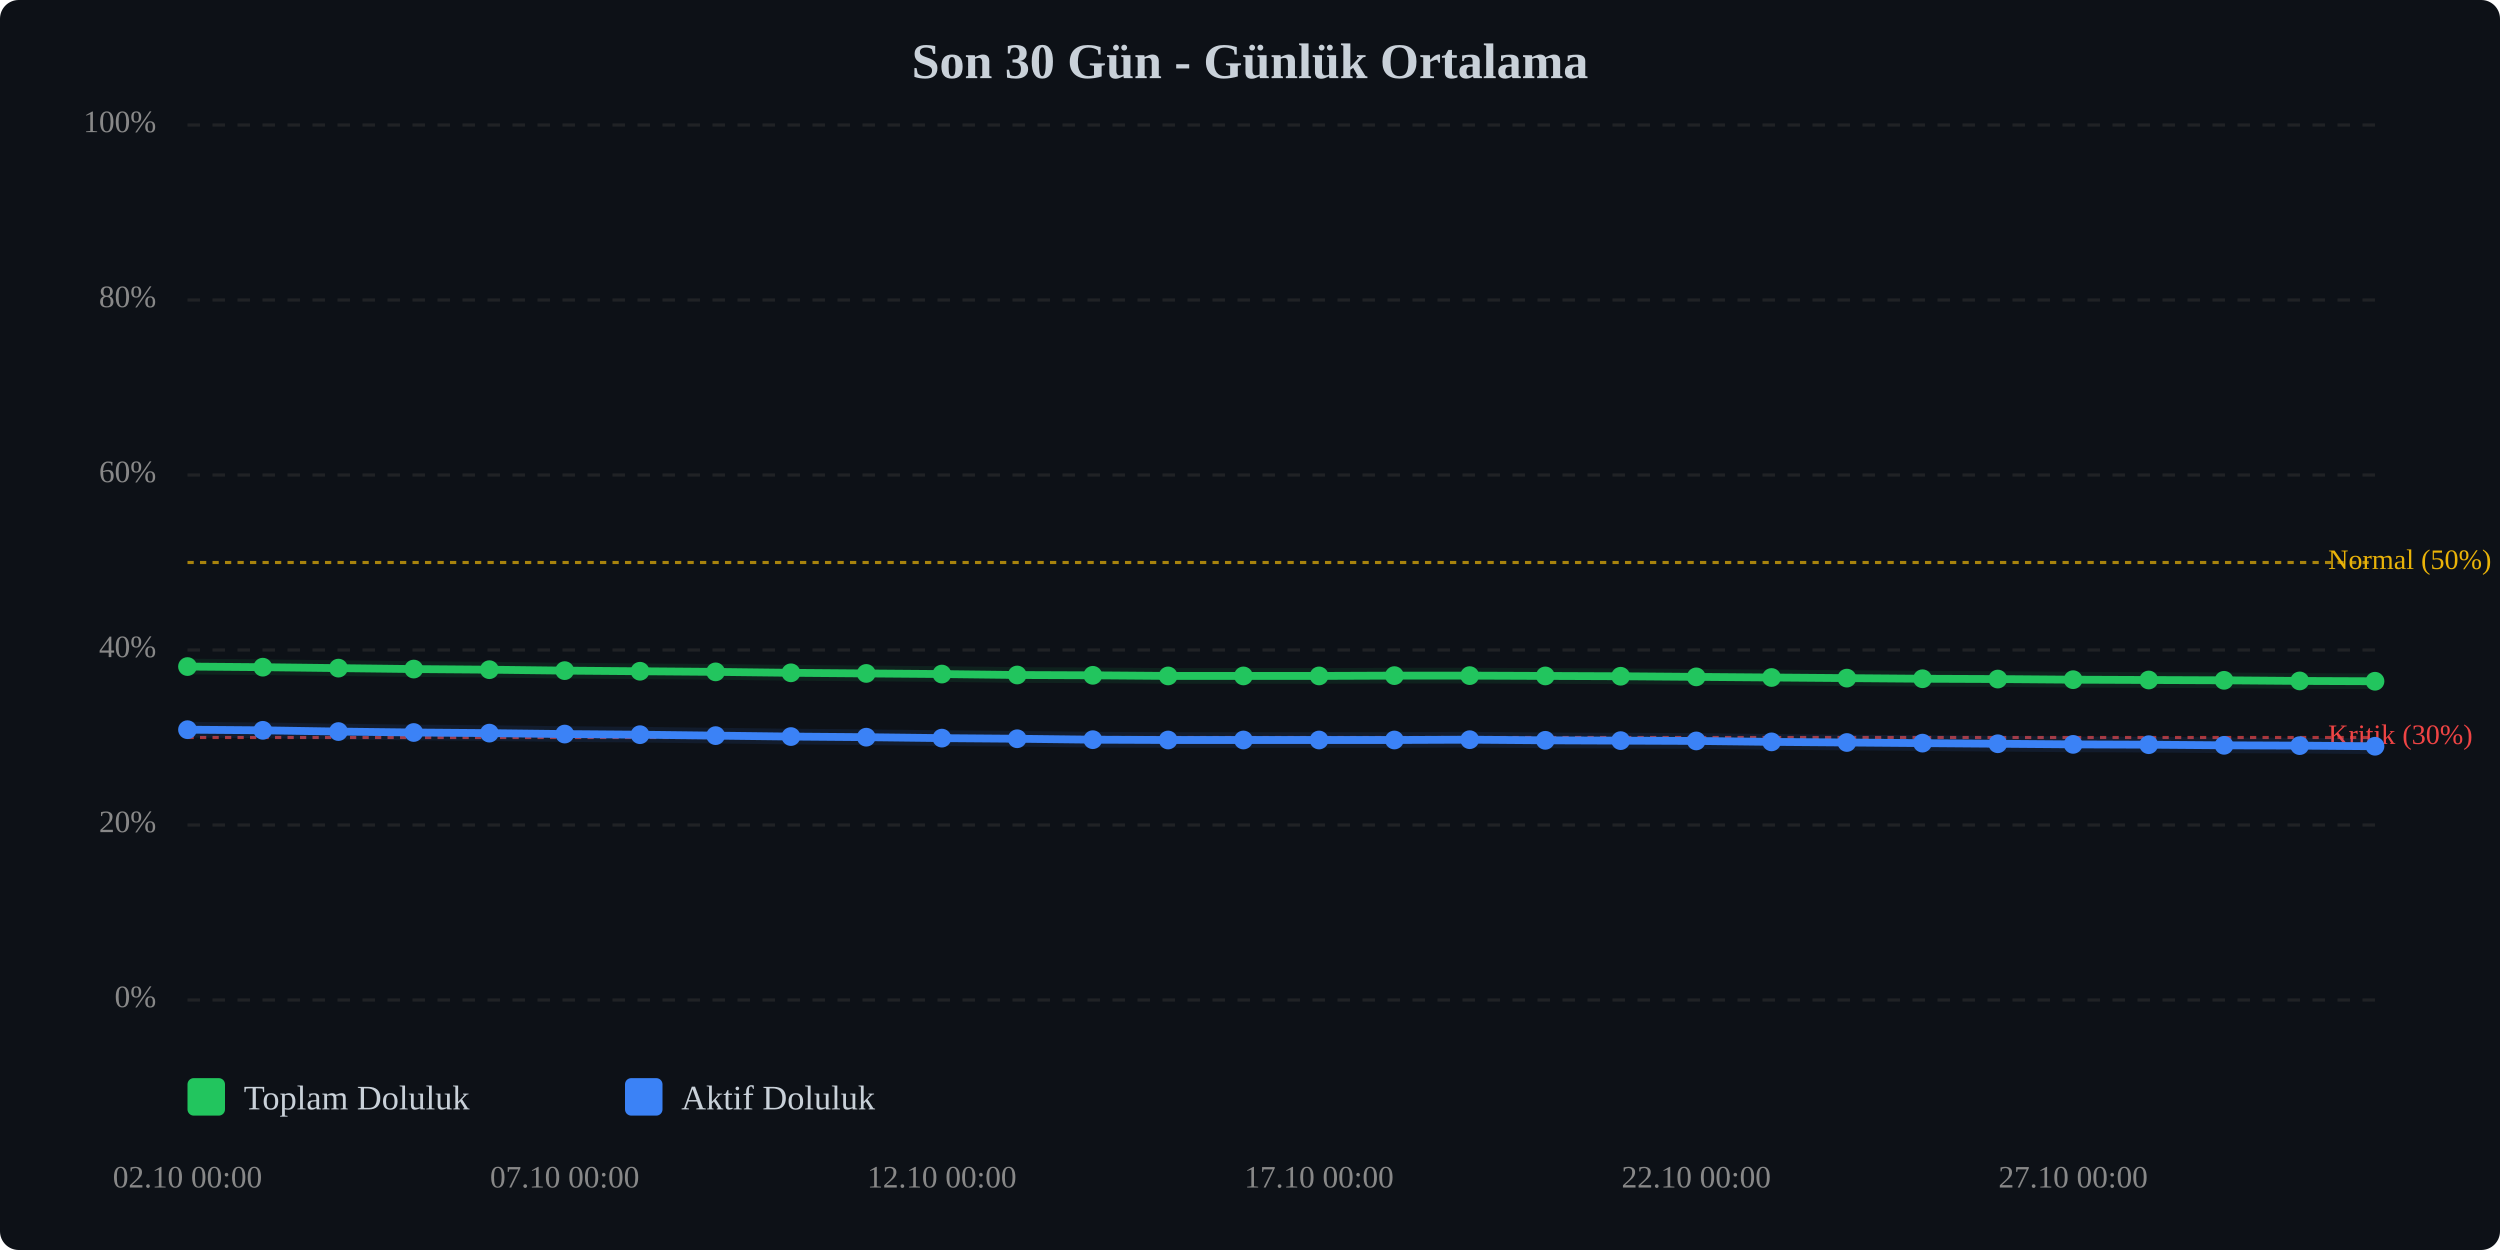
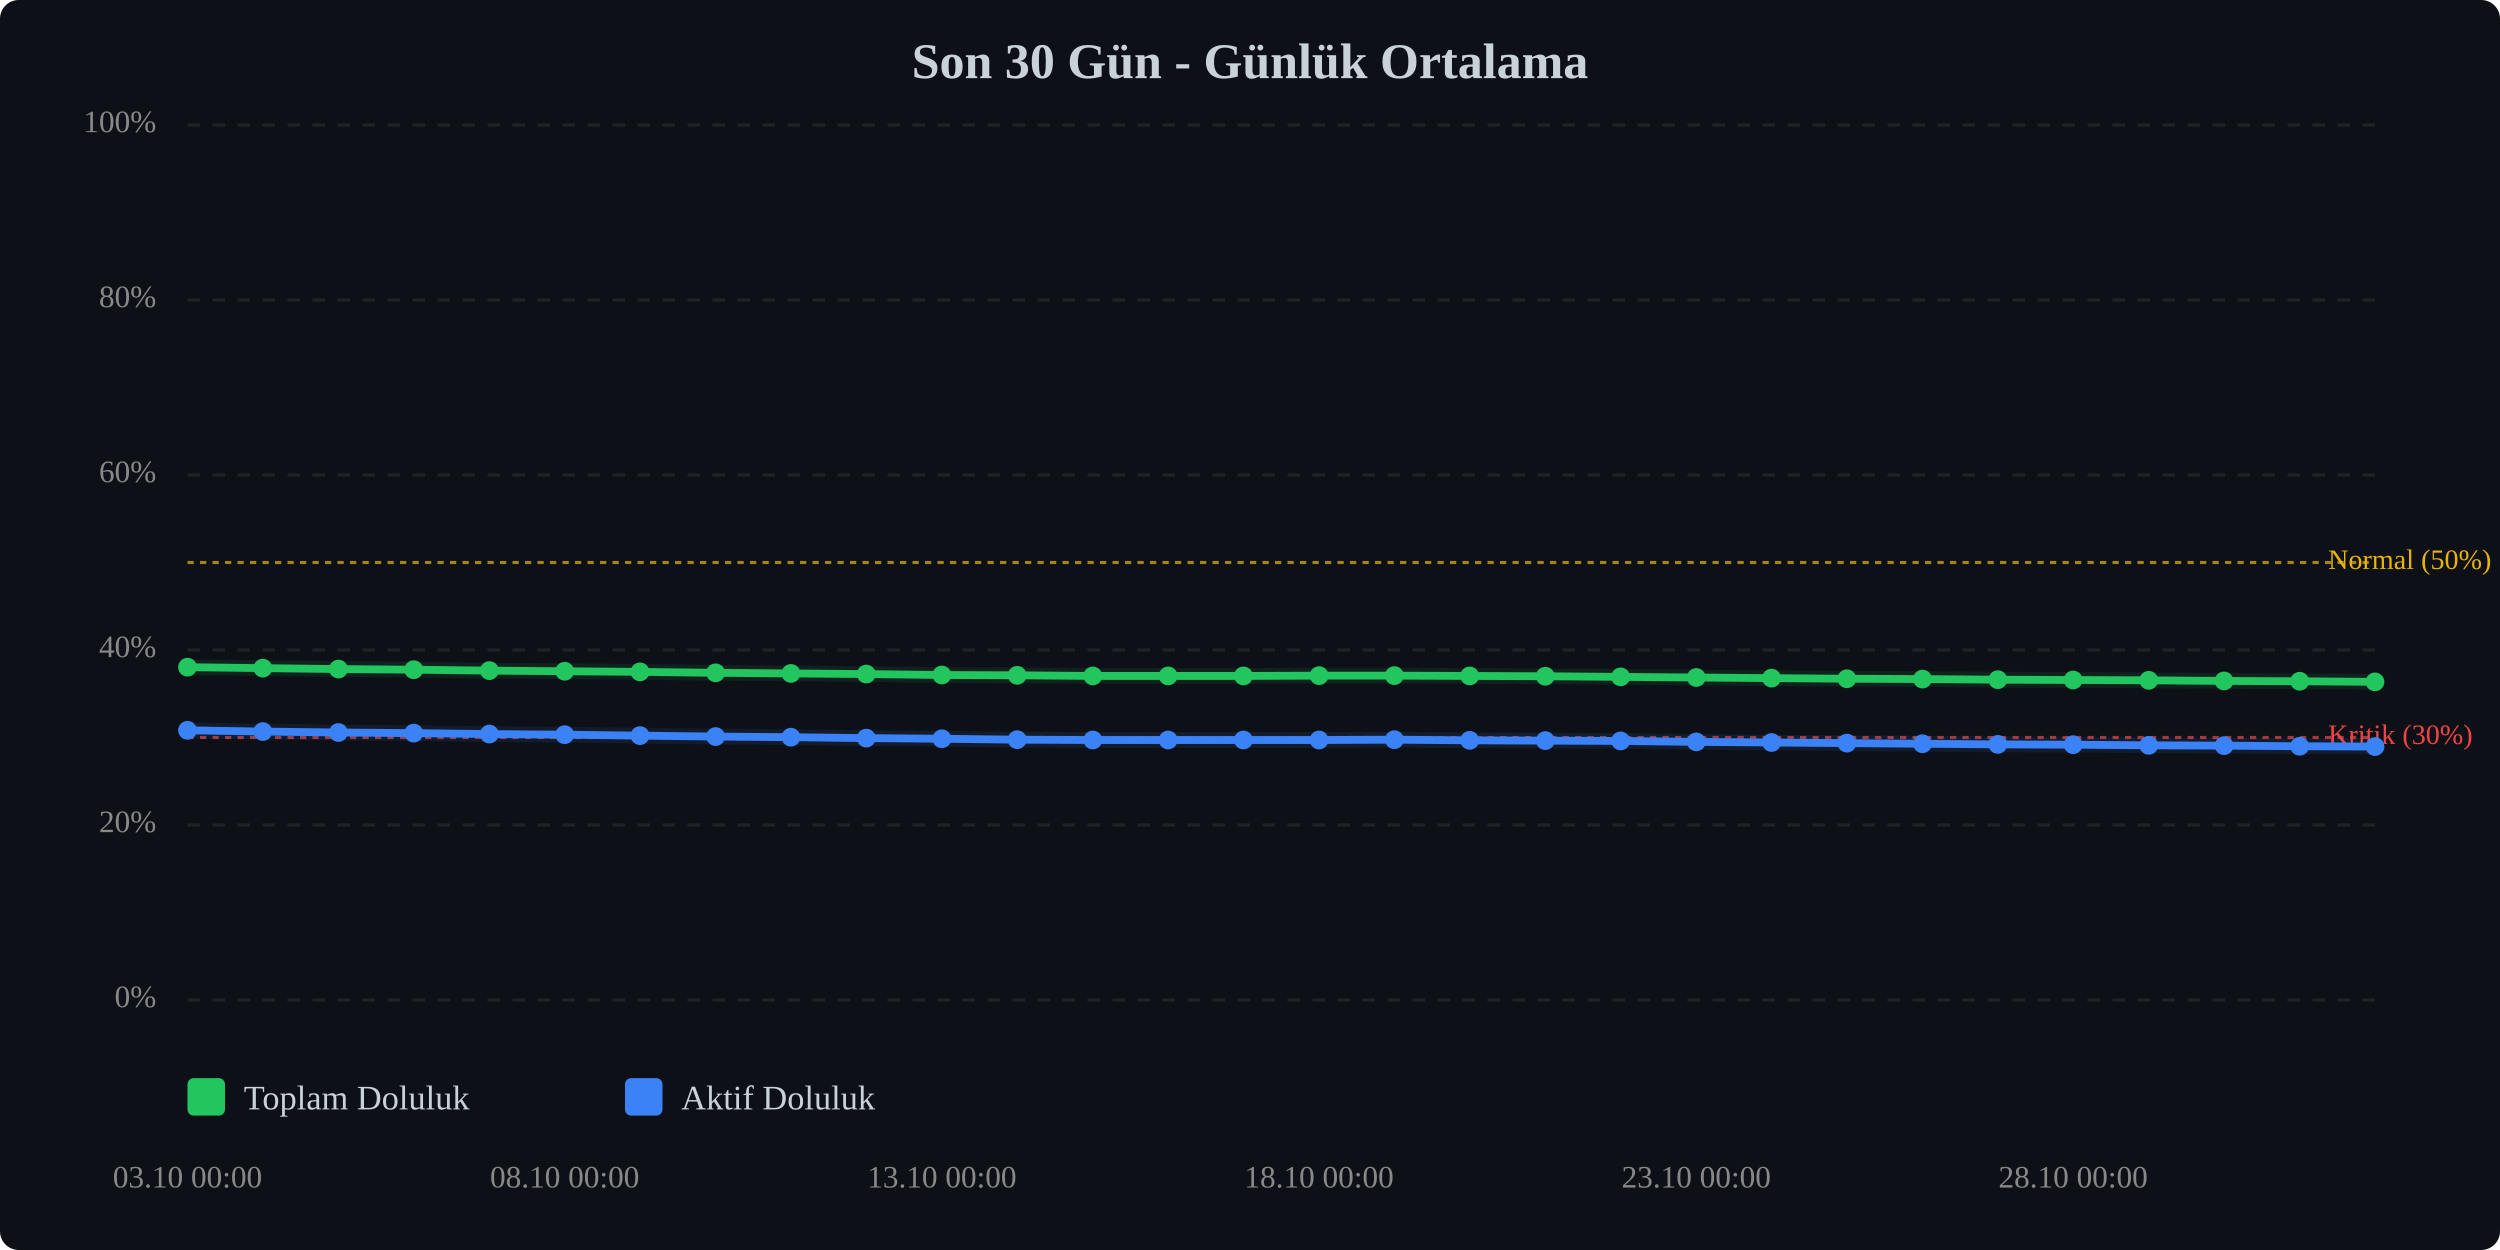
<svg xmlns="http://www.w3.org/2000/svg" viewBox="0 0 800 400" width="100%" style="max-width:800px;">
  <rect width="800" height="400" fill="#0d1117" rx="6" />
  <text x="400.0" y="25" text-anchor="middle" font-size="16" font-weight="bold" fill="#c9d1d9">Son 30 Gün - Günlük Ortalama</text>
  <line x1="60" y1="320.0" x2="760" y2="320.0" stroke="#333" stroke-width="1" stroke-dasharray="4,4" opacity="0.5" />
  <text x="50" y="320.0" text-anchor="end" dominant-baseline="middle" font-size="10" fill="#888">0%</text>
  <line x1="60" y1="264.0" x2="760" y2="264.0" stroke="#333" stroke-width="1" stroke-dasharray="4,4" opacity="0.5" />
  <text x="50" y="264.0" text-anchor="end" dominant-baseline="middle" font-size="10" fill="#888">20%</text>
  <line x1="60" y1="208.0" x2="760" y2="208.0" stroke="#333" stroke-width="1" stroke-dasharray="4,4" opacity="0.5" />
  <text x="50" y="208.0" text-anchor="end" dominant-baseline="middle" font-size="10" fill="#888">40%</text>
  <line x1="60" y1="152.0" x2="760" y2="152.0" stroke="#333" stroke-width="1" stroke-dasharray="4,4" opacity="0.5" />
  <text x="50" y="152.0" text-anchor="end" dominant-baseline="middle" font-size="10" fill="#888">60%</text>
  <line x1="60" y1="96.0" x2="760" y2="96.0" stroke="#333" stroke-width="1" stroke-dasharray="4,4" opacity="0.5" />
  <text x="50" y="96.0" text-anchor="end" dominant-baseline="middle" font-size="10" fill="#888">80%</text>
  <line x1="60" y1="40.0" x2="760" y2="40.0" stroke="#333" stroke-width="1" stroke-dasharray="4,4" opacity="0.5" />
  <text x="50" y="40.0" text-anchor="end" dominant-baseline="middle" font-size="10" fill="#888">100%</text>
  <line x1="60" y1="236.0" x2="760" y2="236.0" stroke="#ef4444" stroke-width="1" stroke-dasharray="2,2" opacity="0.7" />
  <text x="745" y="236.0" dominant-baseline="middle" font-size="9" fill="#ef4444">Kritik (30%)</text>
  <line x1="60" y1="180.0" x2="760" y2="180.0" stroke="#eab308" stroke-width="1" stroke-dasharray="2,2" opacity="0.7" />
  <text x="745" y="180.0" dominant-baseline="middle" font-size="9" fill="#eab308">Normal (50%)</text>
-   <polyline points="60.0,213.3 84.1,213.5 108.3,213.8 132.4,214.1 156.6,214.3 180.7,214.6 204.8,214.8 229.0,215.0 253.1,215.3 277.2,215.5 301.4,215.7 325.5,216.0 349.7,216.1 373.8,216.3 397.9,216.3 422.1,216.3 446.2,216.2 470.3,216.2 494.5,216.3 518.6,216.4 542.8,216.6 566.9,216.8 591.0,217.0 615.2,217.2 639.3,217.3 663.4,217.5 687.6,217.6 711.7,217.7 735.9,217.9 760.0,218.0" fill="none" stroke="#22c55e" stroke-width="2.5" stroke-linecap="round" stroke-linejoin="round" />
-   <polyline points="60.0,213.3 84.1,213.5 108.3,213.8 132.4,214.1 156.6,214.3 180.7,214.6 204.8,214.8 229.0,215.0 253.1,215.3 277.2,215.5 301.4,215.7 325.5,216.0 349.7,216.1 373.8,216.3 397.9,216.3 422.1,216.3 446.2,216.2 470.3,216.2 494.5,216.3 518.6,216.4 542.8,216.6 566.9,216.8 591.0,217.0 615.2,217.2 639.3,217.3 663.4,217.5 687.6,217.6 711.7,217.7 735.9,217.9 760.0,218.0" fill="none" stroke="#22c55e" stroke-width="5" opacity="0.1" stroke-linecap="round" stroke-linejoin="round" />
-   <polyline points="60.0,233.5 84.1,233.7 108.3,234.1 132.4,234.4 156.6,234.6 180.7,234.9 204.8,235.1 229.0,235.4 253.1,235.7 277.2,235.9 301.4,236.2 325.5,236.4 349.7,236.7 373.8,236.8 397.9,236.8 422.1,236.8 446.2,236.8 470.3,236.7 494.5,236.9 518.6,237.0 542.8,237.1 566.9,237.4 591.0,237.6 615.2,237.8 639.3,238.0 663.4,238.2 687.6,238.3 711.7,238.5 735.9,238.6 760.0,238.8" fill="none" stroke="#3b82f6" stroke-width="2.5" stroke-linecap="round" stroke-linejoin="round" />
-   <polyline points="60.0,233.5 84.1,233.7 108.3,234.1 132.4,234.4 156.6,234.6 180.7,234.9 204.8,235.1 229.0,235.4 253.1,235.7 277.2,235.9 301.4,236.2 325.5,236.4 349.7,236.7 373.8,236.8 397.9,236.8 422.1,236.8 446.2,236.8 470.3,236.7 494.5,236.9 518.6,237.0 542.8,237.1 566.9,237.4 591.0,237.6 615.2,237.8 639.3,238.0 663.4,238.2 687.6,238.3 711.7,238.5 735.9,238.6 760.0,238.8" fill="none" stroke="#3b82f6" stroke-width="5" opacity="0.1" stroke-linecap="round" stroke-linejoin="round" />
-   <circle cx="60.0" cy="213.3" r="3" fill="#22c55e" />
-   <circle cx="84.1" cy="213.5" r="3" fill="#22c55e" />
-   <circle cx="108.3" cy="213.8" r="3" fill="#22c55e" />
-   <circle cx="132.4" cy="214.1" r="3" fill="#22c55e" />
-   <circle cx="156.6" cy="214.3" r="3" fill="#22c55e" />
-   <circle cx="180.7" cy="214.6" r="3" fill="#22c55e" />
-   <circle cx="204.8" cy="214.8" r="3" fill="#22c55e" />
-   <circle cx="229.0" cy="215.0" r="3" fill="#22c55e" />
-   <circle cx="253.1" cy="215.3" r="3" fill="#22c55e" />
-   <circle cx="277.2" cy="215.5" r="3" fill="#22c55e" />
-   <circle cx="301.4" cy="215.7" r="3" fill="#22c55e" />
-   <circle cx="325.5" cy="216.0" r="3" fill="#22c55e" />
-   <circle cx="349.7" cy="216.1" r="3" fill="#22c55e" />
+   <polyline points="60.0,213.5 84.1,213.8 108.3,214.1 132.4,214.3 156.6,214.6 180.7,214.8 204.8,215.0 229.0,215.3 253.1,215.5 277.2,215.7 301.4,216.0 325.5,216.1 349.7,216.3 373.8,216.3 397.9,216.3 422.1,216.2 446.2,216.2 470.3,216.3 494.5,216.4 518.6,216.6 542.8,216.8 566.9,217.0 591.0,217.2 615.2,217.3 639.3,217.5 663.4,217.6 687.6,217.7 711.7,217.9 735.9,218.0 760.0,218.2" fill="none" stroke="#22c55e" stroke-width="2.5" stroke-linecap="round" stroke-linejoin="round" />
+   <polyline points="60.0,213.5 84.1,213.8 108.3,214.1 132.4,214.3 156.6,214.6 180.7,214.8 204.8,215.0 229.0,215.3 253.1,215.5 277.2,215.7 301.4,216.0 325.5,216.1 349.7,216.3 373.8,216.3 397.9,216.3 422.1,216.2 446.2,216.2 470.3,216.3 494.5,216.4 518.6,216.6 542.8,216.8 566.9,217.0 591.0,217.2 615.2,217.3 639.3,217.5 663.4,217.6 687.6,217.7 711.7,217.9 735.9,218.0 760.0,218.2" fill="none" stroke="#22c55e" stroke-width="5" opacity="0.1" stroke-linecap="round" stroke-linejoin="round" />
+   <polyline points="60.0,233.7 84.1,234.1 108.3,234.4 132.4,234.6 156.6,234.9 180.7,235.1 204.8,235.4 229.0,235.7 253.1,235.9 277.2,236.2 301.4,236.4 325.5,236.7 349.7,236.8 373.8,236.8 397.9,236.8 422.1,236.8 446.2,236.7 470.3,236.9 494.5,237.0 518.6,237.1 542.8,237.4 566.9,237.6 591.0,237.8 615.2,238.0 639.3,238.2 663.4,238.3 687.6,238.5 711.7,238.6 735.9,238.8 760.0,238.9" fill="none" stroke="#3b82f6" stroke-width="2.5" stroke-linecap="round" stroke-linejoin="round" />
+   <polyline points="60.0,233.7 84.1,234.1 108.3,234.4 132.4,234.6 156.6,234.9 180.7,235.1 204.8,235.4 229.0,235.7 253.1,235.9 277.2,236.2 301.4,236.4 325.5,236.7 349.7,236.8 373.8,236.8 397.9,236.8 422.1,236.8 446.2,236.7 470.3,236.9 494.5,237.0 518.6,237.1 542.8,237.4 566.9,237.6 591.0,237.8 615.2,238.0 639.3,238.2 663.4,238.3 687.6,238.5 711.7,238.6 735.9,238.8 760.0,238.9" fill="none" stroke="#3b82f6" stroke-width="5" opacity="0.1" stroke-linecap="round" stroke-linejoin="round" />
+   <circle cx="60.0" cy="213.5" r="3" fill="#22c55e" />
+   <circle cx="84.1" cy="213.8" r="3" fill="#22c55e" />
+   <circle cx="108.3" cy="214.1" r="3" fill="#22c55e" />
+   <circle cx="132.4" cy="214.3" r="3" fill="#22c55e" />
+   <circle cx="156.6" cy="214.6" r="3" fill="#22c55e" />
+   <circle cx="180.7" cy="214.8" r="3" fill="#22c55e" />
+   <circle cx="204.8" cy="215.0" r="3" fill="#22c55e" />
+   <circle cx="229.0" cy="215.3" r="3" fill="#22c55e" />
+   <circle cx="253.1" cy="215.5" r="3" fill="#22c55e" />
+   <circle cx="277.2" cy="215.7" r="3" fill="#22c55e" />
+   <circle cx="301.4" cy="216.0" r="3" fill="#22c55e" />
+   <circle cx="325.5" cy="216.1" r="3" fill="#22c55e" />
+   <circle cx="349.7" cy="216.3" r="3" fill="#22c55e" />
  <circle cx="373.8" cy="216.3" r="3" fill="#22c55e" />
  <circle cx="397.9" cy="216.3" r="3" fill="#22c55e" />
-   <circle cx="422.1" cy="216.3" r="3" fill="#22c55e" />
+   <circle cx="422.1" cy="216.2" r="3" fill="#22c55e" />
  <circle cx="446.2" cy="216.2" r="3" fill="#22c55e" />
-   <circle cx="470.3" cy="216.2" r="3" fill="#22c55e" />
-   <circle cx="494.5" cy="216.3" r="3" fill="#22c55e" />
-   <circle cx="518.6" cy="216.4" r="3" fill="#22c55e" />
-   <circle cx="542.8" cy="216.6" r="3" fill="#22c55e" />
-   <circle cx="566.9" cy="216.8" r="3" fill="#22c55e" />
-   <circle cx="591.0" cy="217.0" r="3" fill="#22c55e" />
-   <circle cx="615.2" cy="217.2" r="3" fill="#22c55e" />
-   <circle cx="639.3" cy="217.3" r="3" fill="#22c55e" />
-   <circle cx="663.4" cy="217.5" r="3" fill="#22c55e" />
-   <circle cx="687.6" cy="217.6" r="3" fill="#22c55e" />
-   <circle cx="711.7" cy="217.7" r="3" fill="#22c55e" />
-   <circle cx="735.9" cy="217.9" r="3" fill="#22c55e" />
-   <circle cx="760.0" cy="218.0" r="3" fill="#22c55e" />
-   <circle cx="60.0" cy="233.5" r="3" fill="#3b82f6" />
-   <circle cx="84.1" cy="233.7" r="3" fill="#3b82f6" />
-   <circle cx="108.3" cy="234.1" r="3" fill="#3b82f6" />
-   <circle cx="132.4" cy="234.4" r="3" fill="#3b82f6" />
-   <circle cx="156.6" cy="234.6" r="3" fill="#3b82f6" />
-   <circle cx="180.7" cy="234.9" r="3" fill="#3b82f6" />
-   <circle cx="204.8" cy="235.1" r="3" fill="#3b82f6" />
-   <circle cx="229.0" cy="235.4" r="3" fill="#3b82f6" />
-   <circle cx="253.1" cy="235.7" r="3" fill="#3b82f6" />
-   <circle cx="277.2" cy="235.9" r="3" fill="#3b82f6" />
-   <circle cx="301.4" cy="236.2" r="3" fill="#3b82f6" />
-   <circle cx="325.5" cy="236.4" r="3" fill="#3b82f6" />
-   <circle cx="349.7" cy="236.7" r="3" fill="#3b82f6" />
+   <circle cx="470.3" cy="216.3" r="3" fill="#22c55e" />
+   <circle cx="494.5" cy="216.4" r="3" fill="#22c55e" />
+   <circle cx="518.6" cy="216.6" r="3" fill="#22c55e" />
+   <circle cx="542.8" cy="216.8" r="3" fill="#22c55e" />
+   <circle cx="566.9" cy="217.0" r="3" fill="#22c55e" />
+   <circle cx="591.0" cy="217.2" r="3" fill="#22c55e" />
+   <circle cx="615.2" cy="217.3" r="3" fill="#22c55e" />
+   <circle cx="639.3" cy="217.5" r="3" fill="#22c55e" />
+   <circle cx="663.4" cy="217.6" r="3" fill="#22c55e" />
+   <circle cx="687.6" cy="217.7" r="3" fill="#22c55e" />
+   <circle cx="711.7" cy="217.9" r="3" fill="#22c55e" />
+   <circle cx="735.9" cy="218.0" r="3" fill="#22c55e" />
+   <circle cx="760.0" cy="218.2" r="3" fill="#22c55e" />
+   <circle cx="60.0" cy="233.7" r="3" fill="#3b82f6" />
+   <circle cx="84.1" cy="234.1" r="3" fill="#3b82f6" />
+   <circle cx="108.3" cy="234.4" r="3" fill="#3b82f6" />
+   <circle cx="132.4" cy="234.6" r="3" fill="#3b82f6" />
+   <circle cx="156.6" cy="234.9" r="3" fill="#3b82f6" />
+   <circle cx="180.7" cy="235.1" r="3" fill="#3b82f6" />
+   <circle cx="204.8" cy="235.4" r="3" fill="#3b82f6" />
+   <circle cx="229.0" cy="235.7" r="3" fill="#3b82f6" />
+   <circle cx="253.1" cy="235.9" r="3" fill="#3b82f6" />
+   <circle cx="277.2" cy="236.2" r="3" fill="#3b82f6" />
+   <circle cx="301.4" cy="236.4" r="3" fill="#3b82f6" />
+   <circle cx="325.5" cy="236.7" r="3" fill="#3b82f6" />
+   <circle cx="349.7" cy="236.8" r="3" fill="#3b82f6" />
  <circle cx="373.8" cy="236.8" r="3" fill="#3b82f6" />
  <circle cx="397.9" cy="236.8" r="3" fill="#3b82f6" />
  <circle cx="422.1" cy="236.8" r="3" fill="#3b82f6" />
-   <circle cx="446.2" cy="236.8" r="3" fill="#3b82f6" />
-   <circle cx="470.3" cy="236.7" r="3" fill="#3b82f6" />
-   <circle cx="494.5" cy="236.9" r="3" fill="#3b82f6" />
-   <circle cx="518.6" cy="237.0" r="3" fill="#3b82f6" />
-   <circle cx="542.8" cy="237.1" r="3" fill="#3b82f6" />
-   <circle cx="566.9" cy="237.4" r="3" fill="#3b82f6" />
-   <circle cx="591.0" cy="237.6" r="3" fill="#3b82f6" />
-   <circle cx="615.2" cy="237.8" r="3" fill="#3b82f6" />
-   <circle cx="639.3" cy="238.0" r="3" fill="#3b82f6" />
-   <circle cx="663.4" cy="238.2" r="3" fill="#3b82f6" />
-   <circle cx="687.6" cy="238.3" r="3" fill="#3b82f6" />
-   <circle cx="711.7" cy="238.5" r="3" fill="#3b82f6" />
-   <circle cx="735.9" cy="238.6" r="3" fill="#3b82f6" />
-   <circle cx="760.0" cy="238.8" r="3" fill="#3b82f6" />
-   <text x="60.0" y="380" text-anchor="middle" font-size="10" fill="#888">02.10 00:00</text>
-   <text x="180.7" y="380" text-anchor="middle" font-size="10" fill="#888">07.10 00:00</text>
-   <text x="301.4" y="380" text-anchor="middle" font-size="10" fill="#888">12.10 00:00</text>
-   <text x="422.1" y="380" text-anchor="middle" font-size="10" fill="#888">17.10 00:00</text>
-   <text x="542.8" y="380" text-anchor="middle" font-size="10" fill="#888">22.10 00:00</text>
-   <text x="663.4" y="380" text-anchor="middle" font-size="10" fill="#888">27.10 00:00</text>
+   <circle cx="446.2" cy="236.7" r="3" fill="#3b82f6" />
+   <circle cx="470.3" cy="236.9" r="3" fill="#3b82f6" />
+   <circle cx="494.5" cy="237.0" r="3" fill="#3b82f6" />
+   <circle cx="518.6" cy="237.1" r="3" fill="#3b82f6" />
+   <circle cx="542.8" cy="237.4" r="3" fill="#3b82f6" />
+   <circle cx="566.9" cy="237.6" r="3" fill="#3b82f6" />
+   <circle cx="591.0" cy="237.8" r="3" fill="#3b82f6" />
+   <circle cx="615.2" cy="238.0" r="3" fill="#3b82f6" />
+   <circle cx="639.3" cy="238.2" r="3" fill="#3b82f6" />
+   <circle cx="663.4" cy="238.3" r="3" fill="#3b82f6" />
+   <circle cx="687.6" cy="238.5" r="3" fill="#3b82f6" />
+   <circle cx="711.7" cy="238.6" r="3" fill="#3b82f6" />
+   <circle cx="735.9" cy="238.8" r="3" fill="#3b82f6" />
+   <circle cx="760.0" cy="238.9" r="3" fill="#3b82f6" />
+   <text x="60.0" y="380" text-anchor="middle" font-size="10" fill="#888">03.10 00:00</text>
+   <text x="180.7" y="380" text-anchor="middle" font-size="10" fill="#888">08.10 00:00</text>
+   <text x="301.4" y="380" text-anchor="middle" font-size="10" fill="#888">13.10 00:00</text>
+   <text x="422.1" y="380" text-anchor="middle" font-size="10" fill="#888">18.10 00:00</text>
+   <text x="542.8" y="380" text-anchor="middle" font-size="10" fill="#888">23.10 00:00</text>
+   <text x="663.4" y="380" text-anchor="middle" font-size="10" fill="#888">28.10 00:00</text>
  <g transform="translate(60, 345)">
    <rect x="0" y="0" width="12" height="12" fill="#22c55e" rx="2" />
    <text x="18" y="10" font-size="11" fill="#c9d1d9">Toplam Doluluk</text>
    <rect x="140" y="0" width="12" height="12" fill="#3b82f6" rx="2" />
    <text x="158" y="10" font-size="11" fill="#c9d1d9">Aktif Doluluk</text>
  </g>
</svg>
